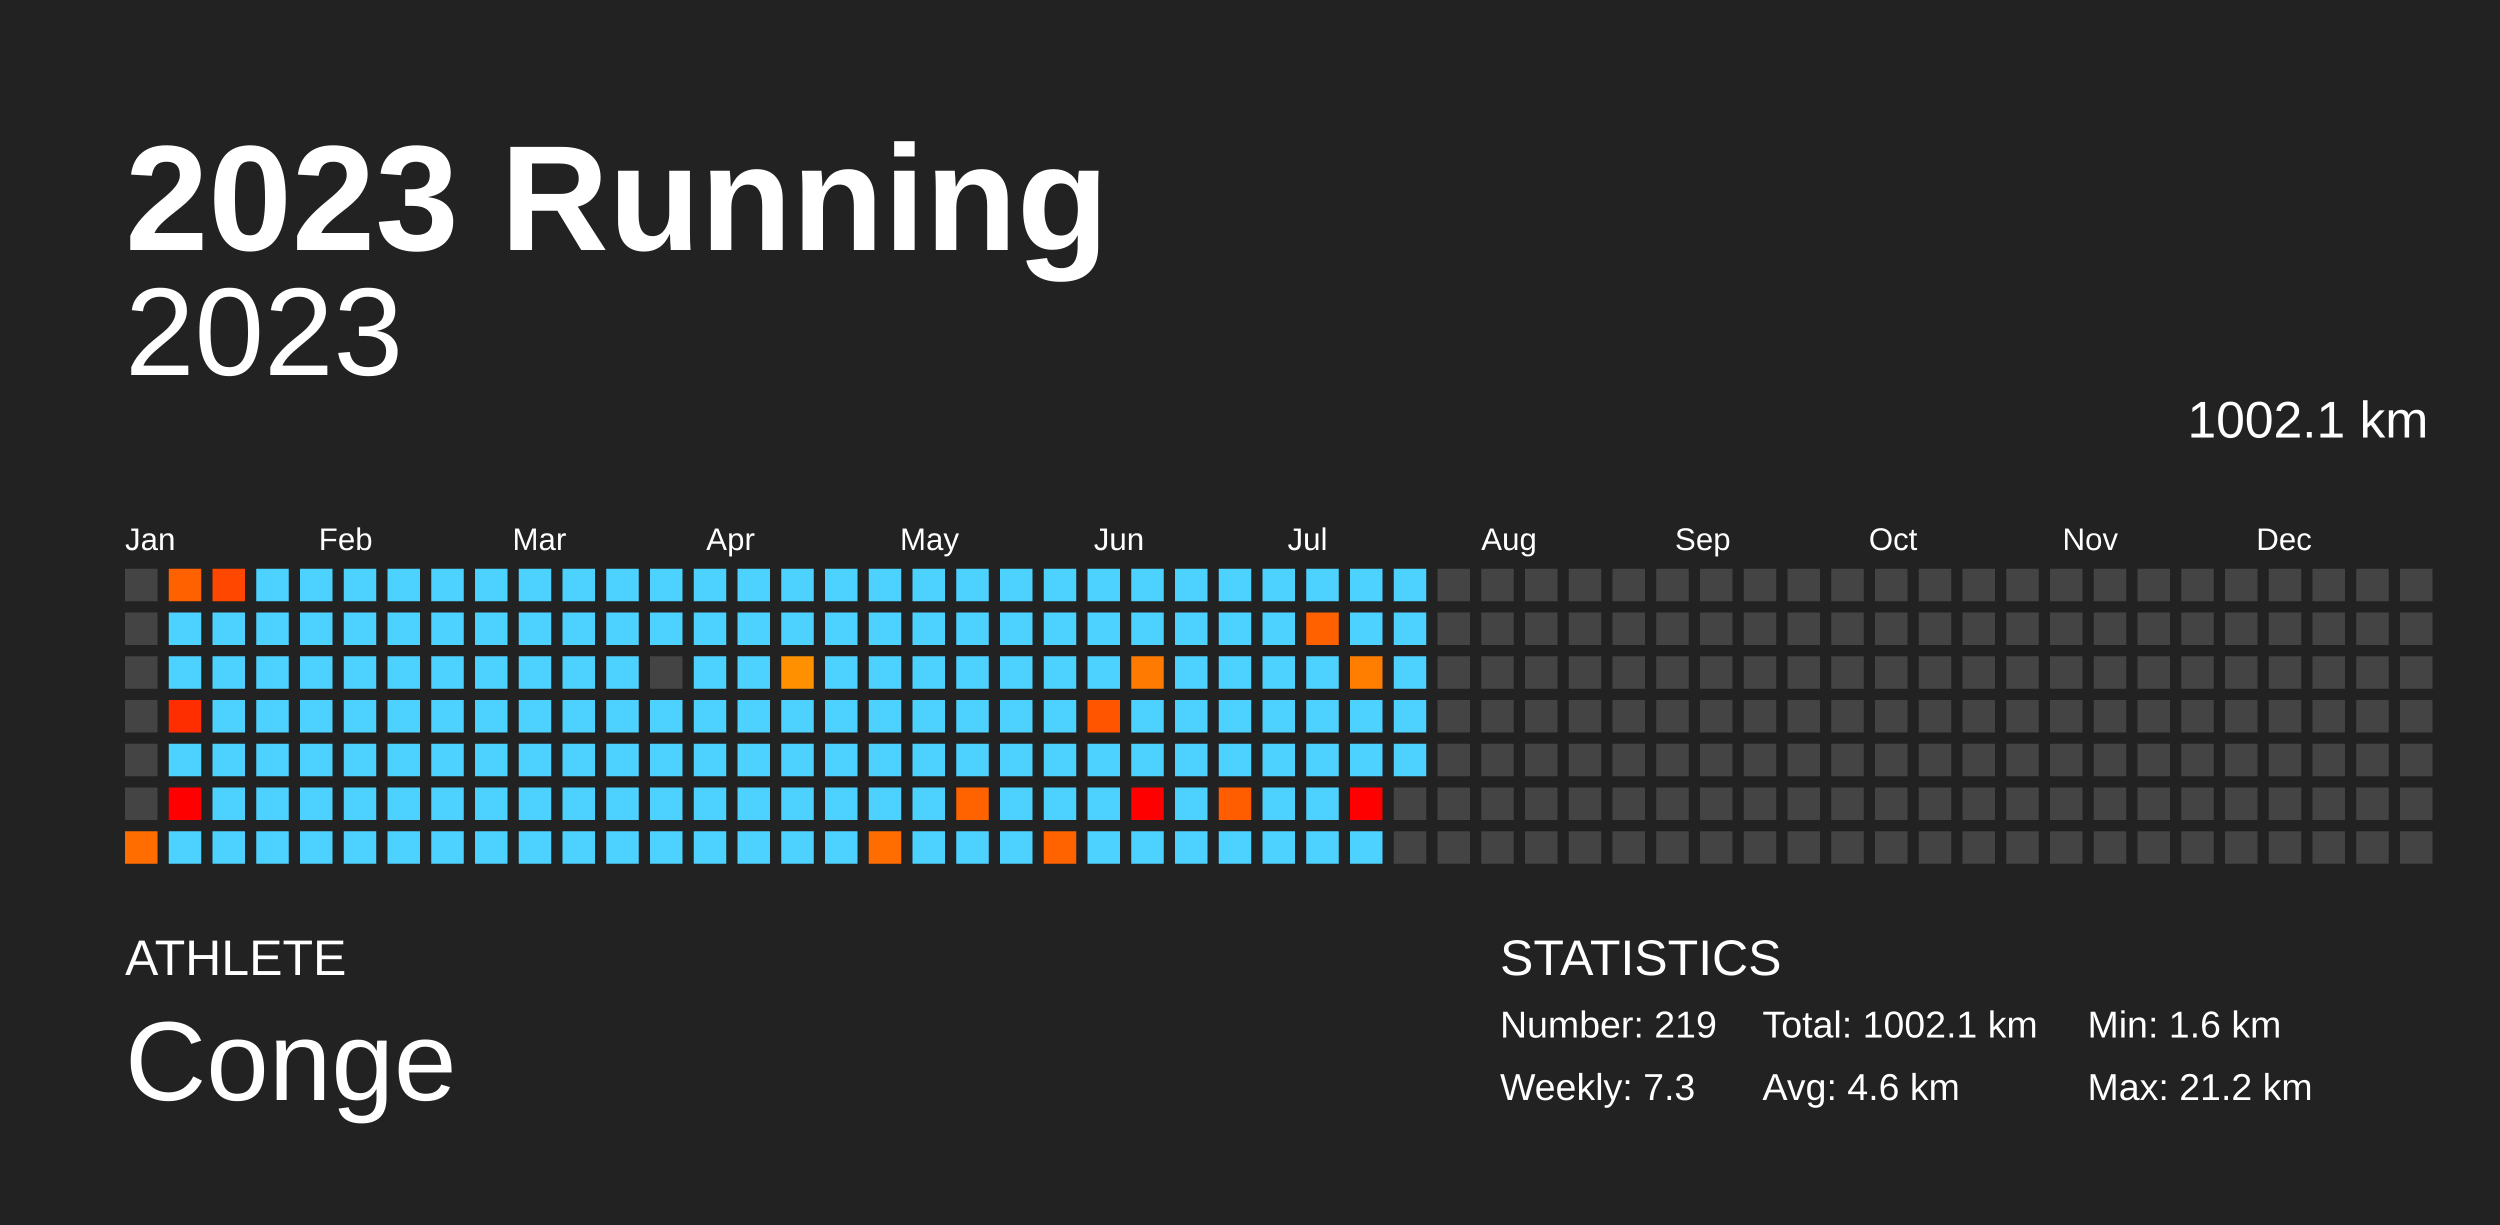
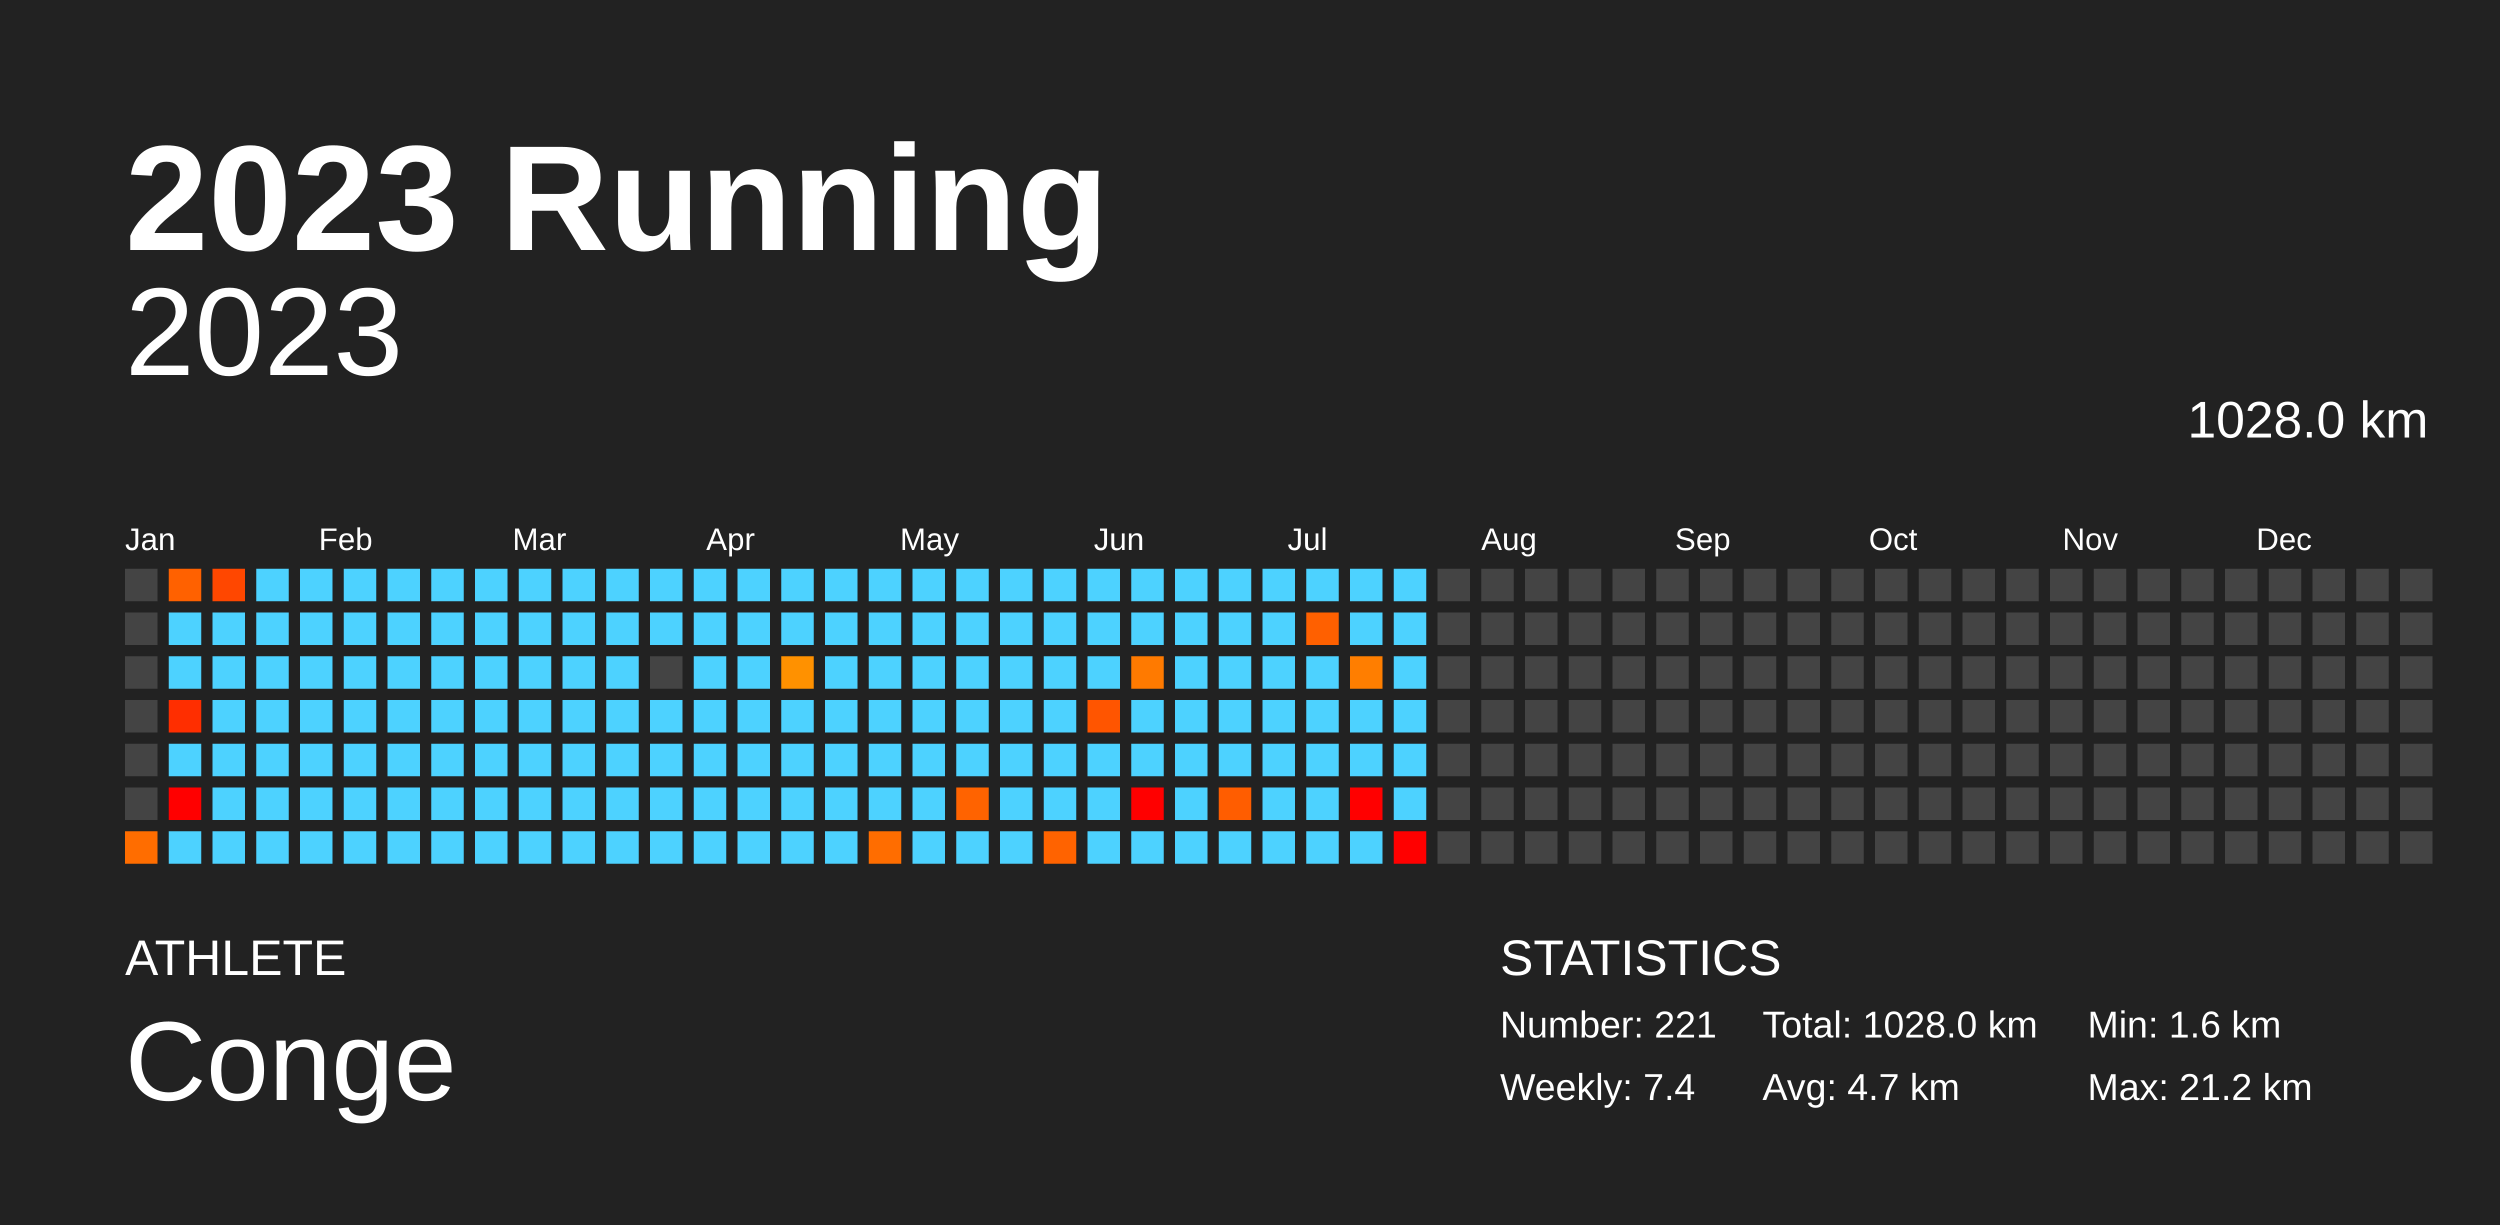
<svg xmlns="http://www.w3.org/2000/svg" baseProfile="full" height="98mm" version="1.1" viewBox="0,0,200,98" width="200mm">
  <defs />
  <rect fill="#222222" height="98" width="200" x="0" y="0" />
  <text fill="#FFFFFF" style="font-size:12px; font-family:Arial; font-weight:bold;" x="10" y="20">2023 Running</text>
  <text fill="#FFFFFF" style="font-size:4px; font-family:Arial" x="10" y="78">ATHLETE</text>
  <text fill="#FFFFFF" style="font-size:9px; font-family:Arial" x="10" y="88">Conge</text>
  <text fill="#FFFFFF" style="font-size:4px; font-family:Arial" x="120" y="78">STATISTICS</text>
-   <text fill="#FFFFFF" style="font-size:3px; font-family:Arial" x="120" y="83">Number: 219</text>
-   <text fill="#FFFFFF" style="font-size:3px; font-family:Arial" x="120" y="88">Weekly: 7.3</text>
-   <text fill="#FFFFFF" style="font-size:3px; font-family:Arial" x="141" y="83">Total: 1002.1 km</text>
-   <text fill="#FFFFFF" style="font-size:3px; font-family:Arial" x="141" y="88">Avg: 4.6 km</text>
+   <text fill="#FFFFFF" style="font-size:3px; font-family:Arial" x="120" y="83">Number: 221</text>
+   <text fill="#FFFFFF" style="font-size:3px; font-family:Arial" x="120" y="88">Weekly: 7.4</text>
+   <text fill="#FFFFFF" style="font-size:3px; font-family:Arial" x="141" y="83">Total: 1028.0 km</text>
+   <text fill="#FFFFFF" style="font-size:3px; font-family:Arial" x="141" y="88">Avg: 4.7 km</text>
  <text fill="#FFFFFF" style="font-size:3px; font-family:Arial" x="167" y="83">Min: 1.6 km</text>
  <text fill="#FFFFFF" style="font-size:3px; font-family:Arial" x="167" y="88">Max: 21.2 km</text>
  <text alignment-baseline="hanging" fill="#FFFFFF" style="font-size:10.0px; font-family:Arial;" x="10" y="30">2023</text>
-   <text alignment-baseline="hanging" fill="#FFFFFF" style="font-size:4.125px; font-family:Arial;" x="175" y="35">1002.1 km</text>
+   <text alignment-baseline="hanging" fill="#FFFFFF" style="font-size:4.125px; font-family:Arial;" x="175" y="35">1028.0 km</text>
  <text fill="#FFFFFF" style="font-size:2.5px; font-family:Arial" x="10.0" y="44">Jan</text>
  <text fill="#FFFFFF" style="font-size:2.5px; font-family:Arial" x="25.5" y="44">Feb</text>
  <text fill="#FFFFFF" style="font-size:2.5px; font-family:Arial" x="41.0" y="44">Mar</text>
  <text fill="#FFFFFF" style="font-size:2.5px; font-family:Arial" x="56.5" y="44">Apr</text>
  <text fill="#FFFFFF" style="font-size:2.5px; font-family:Arial" x="72.0" y="44">May</text>
  <text fill="#FFFFFF" style="font-size:2.5px; font-family:Arial" x="87.5" y="44">Jun</text>
  <text fill="#FFFFFF" style="font-size:2.5px; font-family:Arial" x="103.0" y="44">Jul</text>
  <text fill="#FFFFFF" style="font-size:2.5px; font-family:Arial" x="118.5" y="44">Aug</text>
  <text fill="#FFFFFF" style="font-size:2.5px; font-family:Arial" x="134.0" y="44">Sep</text>
  <text fill="#FFFFFF" style="font-size:2.5px; font-family:Arial" x="149.5" y="44">Oct</text>
  <text fill="#FFFFFF" style="font-size:2.5px; font-family:Arial" x="165.0" y="44">Nov</text>
  <text fill="#FFFFFF" style="font-size:2.5px; font-family:Arial" x="180.5" y="44">Dec</text>
  <rect fill="#444444" height="2.6" width="2.6" x="10.0" y="45.5" />
  <rect fill="#444444" height="2.6" width="2.6" x="10.0" y="49.0" />
  <rect fill="#444444" height="2.6" width="2.6" x="10.0" y="52.5" />
  <rect fill="#444444" height="2.6" width="2.6" x="10.0" y="56.0" />
  <rect fill="#444444" height="2.6" width="2.6" x="10.0" y="59.5" />
  <rect fill="#444444" height="2.6" width="2.6" x="10.0" y="63.0" />
  <rect fill="#ff6d00" height="2.6" width="2.6" x="10.0" y="66.5" />
  <rect fill="#ff6100" height="2.6" width="2.6" x="13.5" y="45.5" />
  <rect fill="#4dd2ff" height="2.6" width="2.6" x="13.5" y="49.0" />
  <rect fill="#4dd2ff" height="2.6" width="2.6" x="13.5" y="52.5" />
  <rect fill="#ff2e00" height="2.6" width="2.6" x="13.5" y="56.0" />
  <rect fill="#4dd2ff" height="2.6" width="2.6" x="13.5" y="59.5" />
  <rect fill="red" height="2.6" width="2.6" x="13.5" y="63.0" />
  <rect fill="#4dd2ff" height="2.6" width="2.6" x="13.5" y="66.5" />
  <rect fill="#ff4700" height="2.6" width="2.6" x="17.0" y="45.5" />
  <rect fill="#4dd2ff" height="2.6" width="2.6" x="17.0" y="49.0" />
  <rect fill="#4dd2ff" height="2.6" width="2.6" x="17.0" y="52.5" />
  <rect fill="#4dd2ff" height="2.6" width="2.6" x="17.0" y="56.0" />
  <rect fill="#4dd2ff" height="2.6" width="2.6" x="17.0" y="59.5" />
  <rect fill="#4dd2ff" height="2.6" width="2.6" x="17.0" y="63.0" />
  <rect fill="#4dd2ff" height="2.6" width="2.6" x="17.0" y="66.5" />
  <rect fill="#4dd2ff" height="2.6" width="2.6" x="20.5" y="45.5" />
  <rect fill="#4dd2ff" height="2.6" width="2.6" x="20.5" y="49.0" />
  <rect fill="#4dd2ff" height="2.6" width="2.6" x="20.5" y="52.5" />
  <rect fill="#4dd2ff" height="2.6" width="2.6" x="20.5" y="56.0" />
  <rect fill="#4dd2ff" height="2.6" width="2.6" x="20.5" y="59.5" />
  <rect fill="#4dd2ff" height="2.6" width="2.6" x="20.5" y="63.0" />
  <rect fill="#4dd2ff" height="2.6" width="2.6" x="20.5" y="66.5" />
  <rect fill="#4dd2ff" height="2.6" width="2.6" x="24.0" y="45.5" />
  <rect fill="#4dd2ff" height="2.6" width="2.6" x="24.0" y="49.0" />
  <rect fill="#4dd2ff" height="2.6" width="2.6" x="24.0" y="52.5" />
  <rect fill="#4dd2ff" height="2.6" width="2.6" x="24.0" y="56.0" />
  <rect fill="#4dd2ff" height="2.6" width="2.6" x="24.0" y="59.5" />
  <rect fill="#4dd2ff" height="2.6" width="2.6" x="24.0" y="63.0" />
  <rect fill="#4dd2ff" height="2.6" width="2.6" x="24.0" y="66.5" />
  <rect fill="#4dd2ff" height="2.6" width="2.6" x="27.5" y="45.5" />
  <rect fill="#4dd2ff" height="2.6" width="2.6" x="27.5" y="49.0" />
  <rect fill="#4dd2ff" height="2.6" width="2.6" x="27.5" y="52.5" />
  <rect fill="#4dd2ff" height="2.6" width="2.6" x="27.5" y="56.0" />
  <rect fill="#4dd2ff" height="2.6" width="2.6" x="27.5" y="59.5" />
  <rect fill="#4dd2ff" height="2.6" width="2.6" x="27.5" y="63.0" />
  <rect fill="#4dd2ff" height="2.6" width="2.6" x="27.5" y="66.5" />
  <rect fill="#4dd2ff" height="2.6" width="2.6" x="31.0" y="45.5" />
  <rect fill="#4dd2ff" height="2.6" width="2.6" x="31.0" y="49.0" />
  <rect fill="#4dd2ff" height="2.6" width="2.6" x="31.0" y="52.5" />
  <rect fill="#4dd2ff" height="2.6" width="2.6" x="31.0" y="56.0" />
  <rect fill="#4dd2ff" height="2.6" width="2.6" x="31.0" y="59.5" />
  <rect fill="#4dd2ff" height="2.6" width="2.6" x="31.0" y="63.0" />
  <rect fill="#4dd2ff" height="2.6" width="2.6" x="31.0" y="66.5" />
  <rect fill="#4dd2ff" height="2.6" width="2.6" x="34.5" y="45.5" />
  <rect fill="#4dd2ff" height="2.6" width="2.6" x="34.5" y="49.0" />
  <rect fill="#4dd2ff" height="2.6" width="2.6" x="34.5" y="52.5" />
  <rect fill="#4dd2ff" height="2.6" width="2.6" x="34.5" y="56.0" />
  <rect fill="#4dd2ff" height="2.6" width="2.6" x="34.5" y="59.5" />
  <rect fill="#4dd2ff" height="2.6" width="2.6" x="34.5" y="63.0" />
  <rect fill="#4dd2ff" height="2.6" width="2.6" x="34.5" y="66.5" />
  <rect fill="#4dd2ff" height="2.6" width="2.6" x="38.0" y="45.5" />
  <rect fill="#4dd2ff" height="2.6" width="2.6" x="38.0" y="49.0" />
  <rect fill="#4dd2ff" height="2.6" width="2.6" x="38.0" y="52.5" />
  <rect fill="#4dd2ff" height="2.6" width="2.6" x="38.0" y="56.0" />
  <rect fill="#4dd2ff" height="2.6" width="2.6" x="38.0" y="59.5" />
  <rect fill="#4dd2ff" height="2.6" width="2.6" x="38.0" y="63.0" />
  <rect fill="#4dd2ff" height="2.6" width="2.6" x="38.0" y="66.5" />
  <rect fill="#4dd2ff" height="2.6" width="2.6" x="41.5" y="45.5" />
  <rect fill="#4dd2ff" height="2.6" width="2.6" x="41.5" y="49.0" />
  <rect fill="#4dd2ff" height="2.6" width="2.6" x="41.5" y="52.5" />
  <rect fill="#4dd2ff" height="2.6" width="2.6" x="41.5" y="56.0" />
  <rect fill="#4dd2ff" height="2.6" width="2.6" x="41.5" y="59.5" />
  <rect fill="#4dd2ff" height="2.6" width="2.6" x="41.5" y="63.0" />
  <rect fill="#4dd2ff" height="2.6" width="2.6" x="41.5" y="66.5" />
  <rect fill="#4dd2ff" height="2.6" width="2.6" x="45.0" y="45.5" />
  <rect fill="#4dd2ff" height="2.6" width="2.6" x="45.0" y="49.0" />
  <rect fill="#4dd2ff" height="2.6" width="2.6" x="45.0" y="52.5" />
  <rect fill="#4dd2ff" height="2.6" width="2.6" x="45.0" y="56.0" />
  <rect fill="#4dd2ff" height="2.6" width="2.6" x="45.0" y="59.5" />
  <rect fill="#4dd2ff" height="2.6" width="2.6" x="45.0" y="63.0" />
  <rect fill="#4dd2ff" height="2.6" width="2.6" x="45.0" y="66.5" />
  <rect fill="#4dd2ff" height="2.6" width="2.6" x="48.5" y="45.5" />
  <rect fill="#4dd2ff" height="2.6" width="2.6" x="48.5" y="49.0" />
  <rect fill="#4dd2ff" height="2.6" width="2.6" x="48.5" y="52.5" />
  <rect fill="#4dd2ff" height="2.6" width="2.6" x="48.5" y="56.0" />
  <rect fill="#4dd2ff" height="2.6" width="2.6" x="48.5" y="59.5" />
  <rect fill="#4dd2ff" height="2.6" width="2.6" x="48.5" y="63.0" />
  <rect fill="#4dd2ff" height="2.6" width="2.6" x="48.5" y="66.5" />
  <rect fill="#4dd2ff" height="2.6" width="2.6" x="52.0" y="45.5" />
  <rect fill="#4dd2ff" height="2.6" width="2.6" x="52.0" y="49.0" />
  <rect fill="#444444" height="2.6" width="2.6" x="52.0" y="52.5" />
  <rect fill="#4dd2ff" height="2.6" width="2.6" x="52.0" y="56.0" />
  <rect fill="#4dd2ff" height="2.6" width="2.6" x="52.0" y="59.5" />
  <rect fill="#4dd2ff" height="2.6" width="2.6" x="52.0" y="63.0" />
  <rect fill="#4dd2ff" height="2.6" width="2.6" x="52.0" y="66.5" />
  <rect fill="#4dd2ff" height="2.6" width="2.6" x="55.5" y="45.5" />
  <rect fill="#4dd2ff" height="2.6" width="2.6" x="55.5" y="49.0" />
  <rect fill="#4dd2ff" height="2.6" width="2.6" x="55.5" y="52.5" />
  <rect fill="#4dd2ff" height="2.6" width="2.6" x="55.5" y="56.0" />
  <rect fill="#4dd2ff" height="2.6" width="2.6" x="55.5" y="59.5" />
  <rect fill="#4dd2ff" height="2.6" width="2.6" x="55.5" y="63.0" />
  <rect fill="#4dd2ff" height="2.6" width="2.6" x="55.5" y="66.5" />
  <rect fill="#4dd2ff" height="2.6" width="2.6" x="59.0" y="45.5" />
  <rect fill="#4dd2ff" height="2.6" width="2.6" x="59.0" y="49.0" />
  <rect fill="#4dd2ff" height="2.6" width="2.6" x="59.0" y="52.5" />
  <rect fill="#4dd2ff" height="2.6" width="2.6" x="59.0" y="56.0" />
  <rect fill="#4dd2ff" height="2.6" width="2.6" x="59.0" y="59.5" />
  <rect fill="#4dd2ff" height="2.6" width="2.6" x="59.0" y="63.0" />
  <rect fill="#4dd2ff" height="2.6" width="2.6" x="59.0" y="66.5" />
  <rect fill="#4dd2ff" height="2.6" width="2.6" x="62.5" y="45.5" />
  <rect fill="#4dd2ff" height="2.6" width="2.6" x="62.5" y="49.0" />
  <rect fill="#ff9100" height="2.6" width="2.6" x="62.5" y="52.5" />
  <rect fill="#4dd2ff" height="2.6" width="2.6" x="62.5" y="56.0" />
  <rect fill="#4dd2ff" height="2.6" width="2.6" x="62.5" y="59.5" />
  <rect fill="#4dd2ff" height="2.6" width="2.6" x="62.5" y="63.0" />
  <rect fill="#4dd2ff" height="2.6" width="2.6" x="62.5" y="66.5" />
  <rect fill="#4dd2ff" height="2.6" width="2.6" x="66.0" y="45.5" />
  <rect fill="#4dd2ff" height="2.6" width="2.6" x="66.0" y="49.0" />
  <rect fill="#4dd2ff" height="2.6" width="2.6" x="66.0" y="52.5" />
  <rect fill="#4dd2ff" height="2.6" width="2.6" x="66.0" y="56.0" />
  <rect fill="#4dd2ff" height="2.6" width="2.6" x="66.0" y="59.5" />
  <rect fill="#4dd2ff" height="2.6" width="2.6" x="66.0" y="63.0" />
  <rect fill="#4dd2ff" height="2.6" width="2.6" x="66.0" y="66.5" />
  <rect fill="#4dd2ff" height="2.6" width="2.6" x="69.5" y="45.5" />
  <rect fill="#4dd2ff" height="2.6" width="2.6" x="69.5" y="49.0" />
  <rect fill="#4dd2ff" height="2.6" width="2.6" x="69.5" y="52.5" />
  <rect fill="#4dd2ff" height="2.6" width="2.6" x="69.5" y="56.0" />
  <rect fill="#4dd2ff" height="2.6" width="2.6" x="69.5" y="59.5" />
  <rect fill="#4dd2ff" height="2.6" width="2.6" x="69.5" y="63.0" />
  <rect fill="#ff6d00" height="2.6" width="2.6" x="69.5" y="66.5" />
  <rect fill="#4dd2ff" height="2.6" width="2.6" x="73.0" y="45.5" />
  <rect fill="#4dd2ff" height="2.6" width="2.6" x="73.0" y="49.0" />
  <rect fill="#4dd2ff" height="2.6" width="2.6" x="73.0" y="52.5" />
  <rect fill="#4dd2ff" height="2.6" width="2.6" x="73.0" y="56.0" />
  <rect fill="#4dd2ff" height="2.6" width="2.6" x="73.0" y="59.5" />
  <rect fill="#4dd2ff" height="2.6" width="2.6" x="73.0" y="63.0" />
  <rect fill="#4dd2ff" height="2.6" width="2.6" x="73.0" y="66.5" />
  <rect fill="#4dd2ff" height="2.6" width="2.6" x="76.5" y="45.5" />
  <rect fill="#4dd2ff" height="2.6" width="2.6" x="76.5" y="49.0" />
  <rect fill="#4dd2ff" height="2.6" width="2.6" x="76.5" y="52.5" />
  <rect fill="#4dd2ff" height="2.6" width="2.6" x="76.5" y="56.0" />
  <rect fill="#4dd2ff" height="2.6" width="2.6" x="76.5" y="59.5" />
  <rect fill="#ff6300" height="2.6" width="2.6" x="76.5" y="63.0" />
  <rect fill="#4dd2ff" height="2.6" width="2.6" x="76.5" y="66.5" />
  <rect fill="#4dd2ff" height="2.6" width="2.6" x="80.0" y="45.5" />
  <rect fill="#4dd2ff" height="2.6" width="2.6" x="80.0" y="49.0" />
  <rect fill="#4dd2ff" height="2.6" width="2.6" x="80.0" y="52.5" />
  <rect fill="#4dd2ff" height="2.6" width="2.6" x="80.0" y="56.0" />
  <rect fill="#4dd2ff" height="2.6" width="2.6" x="80.0" y="59.5" />
  <rect fill="#4dd2ff" height="2.6" width="2.6" x="80.0" y="63.0" />
  <rect fill="#4dd2ff" height="2.6" width="2.6" x="80.0" y="66.5" />
  <rect fill="#4dd2ff" height="2.6" width="2.6" x="83.5" y="45.5" />
  <rect fill="#4dd2ff" height="2.6" width="2.6" x="83.5" y="49.0" />
  <rect fill="#4dd2ff" height="2.6" width="2.6" x="83.5" y="52.5" />
  <rect fill="#4dd2ff" height="2.6" width="2.6" x="83.5" y="56.0" />
  <rect fill="#4dd2ff" height="2.6" width="2.6" x="83.5" y="59.5" />
  <rect fill="#4dd2ff" height="2.6" width="2.6" x="83.5" y="63.0" />
  <rect fill="#ff6300" height="2.6" width="2.6" x="83.5" y="66.5" />
  <rect fill="#4dd2ff" height="2.6" width="2.6" x="87.0" y="45.5" />
  <rect fill="#4dd2ff" height="2.6" width="2.6" x="87.0" y="49.0" />
  <rect fill="#4dd2ff" height="2.6" width="2.6" x="87.0" y="52.5" />
  <rect fill="#ff5500" height="2.6" width="2.6" x="87.0" y="56.0" />
  <rect fill="#4dd2ff" height="2.6" width="2.6" x="87.0" y="59.5" />
  <rect fill="#4dd2ff" height="2.6" width="2.6" x="87.0" y="63.0" />
  <rect fill="#4dd2ff" height="2.6" width="2.6" x="87.0" y="66.5" />
  <rect fill="#4dd2ff" height="2.6" width="2.6" x="90.5" y="45.5" />
  <rect fill="#4dd2ff" height="2.6" width="2.6" x="90.5" y="49.0" />
  <rect fill="#ff7a00" height="2.6" width="2.6" x="90.5" y="52.5" />
  <rect fill="#4dd2ff" height="2.6" width="2.6" x="90.5" y="56.0" />
  <rect fill="#4dd2ff" height="2.6" width="2.6" x="90.5" y="59.5" />
  <rect fill="red" height="2.6" width="2.6" x="90.5" y="63.0" />
  <rect fill="#4dd2ff" height="2.6" width="2.6" x="90.5" y="66.5" />
  <rect fill="#4dd2ff" height="2.6" width="2.6" x="94.0" y="45.5" />
  <rect fill="#4dd2ff" height="2.6" width="2.6" x="94.0" y="49.0" />
  <rect fill="#4dd2ff" height="2.6" width="2.6" x="94.0" y="52.5" />
  <rect fill="#4dd2ff" height="2.6" width="2.6" x="94.0" y="56.0" />
  <rect fill="#4dd2ff" height="2.6" width="2.6" x="94.0" y="59.5" />
  <rect fill="#4dd2ff" height="2.6" width="2.6" x="94.0" y="63.0" />
  <rect fill="#4dd2ff" height="2.6" width="2.6" x="94.0" y="66.5" />
  <rect fill="#4dd2ff" height="2.6" width="2.6" x="97.5" y="45.5" />
  <rect fill="#4dd2ff" height="2.6" width="2.6" x="97.5" y="49.0" />
  <rect fill="#4dd2ff" height="2.6" width="2.6" x="97.5" y="52.5" />
  <rect fill="#4dd2ff" height="2.6" width="2.6" x="97.5" y="56.0" />
  <rect fill="#4dd2ff" height="2.6" width="2.6" x="97.5" y="59.5" />
  <rect fill="#ff5d00" height="2.6" width="2.6" x="97.5" y="63.0" />
  <rect fill="#4dd2ff" height="2.6" width="2.6" x="97.5" y="66.5" />
  <rect fill="#4dd2ff" height="2.6" width="2.6" x="101.0" y="45.5" />
  <rect fill="#4dd2ff" height="2.6" width="2.6" x="101.0" y="49.0" />
  <rect fill="#4dd2ff" height="2.6" width="2.6" x="101.0" y="52.5" />
  <rect fill="#4dd2ff" height="2.6" width="2.6" x="101.0" y="56.0" />
  <rect fill="#4dd2ff" height="2.6" width="2.6" x="101.0" y="59.5" />
  <rect fill="#4dd2ff" height="2.6" width="2.6" x="101.0" y="63.0" />
  <rect fill="#4dd2ff" height="2.6" width="2.6" x="101.0" y="66.5" />
  <rect fill="#4dd2ff" height="2.6" width="2.6" x="104.5" y="45.5" />
  <rect fill="#ff6000" height="2.6" width="2.6" x="104.5" y="49.0" />
  <rect fill="#4dd2ff" height="2.6" width="2.6" x="104.5" y="52.5" />
  <rect fill="#4dd2ff" height="2.6" width="2.6" x="104.5" y="56.0" />
  <rect fill="#4dd2ff" height="2.6" width="2.6" x="104.5" y="59.5" />
  <rect fill="#4dd2ff" height="2.6" width="2.6" x="104.5" y="63.0" />
  <rect fill="#4dd2ff" height="2.6" width="2.6" x="104.5" y="66.5" />
  <rect fill="#4dd2ff" height="2.6" width="2.6" x="108.0" y="45.5" />
  <rect fill="#4dd2ff" height="2.6" width="2.6" x="108.0" y="49.0" />
  <rect fill="#ff7e00" height="2.6" width="2.6" x="108.0" y="52.5" />
  <rect fill="#4dd2ff" height="2.6" width="2.6" x="108.0" y="56.0" />
  <rect fill="#4dd2ff" height="2.6" width="2.6" x="108.0" y="59.5" />
  <rect fill="red" height="2.6" width="2.6" x="108.0" y="63.0" />
  <rect fill="#4dd2ff" height="2.6" width="2.6" x="108.0" y="66.5" />
  <rect fill="#4dd2ff" height="2.6" width="2.6" x="111.5" y="45.5" />
  <rect fill="#4dd2ff" height="2.6" width="2.6" x="111.5" y="49.0" />
  <rect fill="#4dd2ff" height="2.6" width="2.6" x="111.5" y="52.5" />
  <rect fill="#4dd2ff" height="2.6" width="2.6" x="111.5" y="56.0" />
  <rect fill="#4dd2ff" height="2.6" width="2.6" x="111.5" y="59.5" />
-   <rect fill="#444444" height="2.6" width="2.6" x="111.5" y="63.0" />
-   <rect fill="#444444" height="2.6" width="2.6" x="111.5" y="66.5" />
+   <rect fill="#4dd2ff" height="2.6" width="2.6" x="111.5" y="63.0" />
+   <rect fill="red" height="2.6" width="2.6" x="111.5" y="66.5" />
  <rect fill="#444444" height="2.6" width="2.6" x="115.0" y="45.5" />
  <rect fill="#444444" height="2.6" width="2.6" x="115.0" y="49.0" />
  <rect fill="#444444" height="2.6" width="2.6" x="115.0" y="52.5" />
  <rect fill="#444444" height="2.6" width="2.6" x="115.0" y="56.0" />
  <rect fill="#444444" height="2.6" width="2.6" x="115.0" y="59.5" />
  <rect fill="#444444" height="2.6" width="2.6" x="115.0" y="63.0" />
  <rect fill="#444444" height="2.6" width="2.6" x="115.0" y="66.5" />
  <rect fill="#444444" height="2.6" width="2.6" x="118.5" y="45.5" />
  <rect fill="#444444" height="2.6" width="2.6" x="118.5" y="49.0" />
  <rect fill="#444444" height="2.6" width="2.6" x="118.5" y="52.5" />
  <rect fill="#444444" height="2.6" width="2.6" x="118.5" y="56.0" />
  <rect fill="#444444" height="2.6" width="2.6" x="118.5" y="59.5" />
  <rect fill="#444444" height="2.6" width="2.6" x="118.5" y="63.0" />
  <rect fill="#444444" height="2.6" width="2.6" x="118.5" y="66.5" />
  <rect fill="#444444" height="2.6" width="2.6" x="122.0" y="45.5" />
  <rect fill="#444444" height="2.6" width="2.6" x="122.0" y="49.0" />
  <rect fill="#444444" height="2.6" width="2.6" x="122.0" y="52.5" />
  <rect fill="#444444" height="2.6" width="2.6" x="122.0" y="56.0" />
  <rect fill="#444444" height="2.6" width="2.6" x="122.0" y="59.5" />
  <rect fill="#444444" height="2.6" width="2.6" x="122.0" y="63.0" />
  <rect fill="#444444" height="2.6" width="2.6" x="122.0" y="66.5" />
  <rect fill="#444444" height="2.6" width="2.6" x="125.5" y="45.5" />
  <rect fill="#444444" height="2.6" width="2.6" x="125.5" y="49.0" />
  <rect fill="#444444" height="2.6" width="2.6" x="125.5" y="52.5" />
  <rect fill="#444444" height="2.6" width="2.6" x="125.5" y="56.0" />
  <rect fill="#444444" height="2.6" width="2.6" x="125.5" y="59.5" />
  <rect fill="#444444" height="2.6" width="2.6" x="125.5" y="63.0" />
  <rect fill="#444444" height="2.6" width="2.6" x="125.5" y="66.5" />
  <rect fill="#444444" height="2.6" width="2.6" x="129.0" y="45.5" />
  <rect fill="#444444" height="2.6" width="2.6" x="129.0" y="49.0" />
  <rect fill="#444444" height="2.6" width="2.6" x="129.0" y="52.5" />
  <rect fill="#444444" height="2.6" width="2.6" x="129.0" y="56.0" />
  <rect fill="#444444" height="2.6" width="2.6" x="129.0" y="59.5" />
  <rect fill="#444444" height="2.6" width="2.6" x="129.0" y="63.0" />
  <rect fill="#444444" height="2.6" width="2.6" x="129.0" y="66.5" />
  <rect fill="#444444" height="2.6" width="2.6" x="132.5" y="45.5" />
  <rect fill="#444444" height="2.6" width="2.6" x="132.5" y="49.0" />
  <rect fill="#444444" height="2.6" width="2.6" x="132.5" y="52.5" />
  <rect fill="#444444" height="2.6" width="2.6" x="132.5" y="56.0" />
  <rect fill="#444444" height="2.6" width="2.6" x="132.5" y="59.5" />
  <rect fill="#444444" height="2.6" width="2.6" x="132.5" y="63.0" />
  <rect fill="#444444" height="2.6" width="2.6" x="132.5" y="66.5" />
  <rect fill="#444444" height="2.6" width="2.6" x="136.0" y="45.5" />
  <rect fill="#444444" height="2.6" width="2.6" x="136.0" y="49.0" />
  <rect fill="#444444" height="2.6" width="2.6" x="136.0" y="52.5" />
  <rect fill="#444444" height="2.6" width="2.6" x="136.0" y="56.0" />
  <rect fill="#444444" height="2.6" width="2.6" x="136.0" y="59.5" />
  <rect fill="#444444" height="2.6" width="2.6" x="136.0" y="63.0" />
  <rect fill="#444444" height="2.6" width="2.6" x="136.0" y="66.5" />
  <rect fill="#444444" height="2.6" width="2.6" x="139.5" y="45.5" />
  <rect fill="#444444" height="2.6" width="2.6" x="139.5" y="49.0" />
  <rect fill="#444444" height="2.6" width="2.6" x="139.5" y="52.5" />
  <rect fill="#444444" height="2.6" width="2.6" x="139.5" y="56.0" />
  <rect fill="#444444" height="2.6" width="2.6" x="139.5" y="59.5" />
  <rect fill="#444444" height="2.6" width="2.6" x="139.5" y="63.0" />
  <rect fill="#444444" height="2.6" width="2.6" x="139.5" y="66.5" />
  <rect fill="#444444" height="2.6" width="2.6" x="143.0" y="45.5" />
  <rect fill="#444444" height="2.6" width="2.6" x="143.0" y="49.0" />
  <rect fill="#444444" height="2.6" width="2.6" x="143.0" y="52.5" />
  <rect fill="#444444" height="2.6" width="2.6" x="143.0" y="56.0" />
  <rect fill="#444444" height="2.6" width="2.6" x="143.0" y="59.5" />
  <rect fill="#444444" height="2.6" width="2.6" x="143.0" y="63.0" />
  <rect fill="#444444" height="2.6" width="2.6" x="143.0" y="66.5" />
  <rect fill="#444444" height="2.6" width="2.6" x="146.5" y="45.5" />
  <rect fill="#444444" height="2.6" width="2.6" x="146.5" y="49.0" />
  <rect fill="#444444" height="2.6" width="2.6" x="146.5" y="52.5" />
  <rect fill="#444444" height="2.6" width="2.6" x="146.5" y="56.0" />
  <rect fill="#444444" height="2.6" width="2.6" x="146.5" y="59.5" />
  <rect fill="#444444" height="2.6" width="2.6" x="146.5" y="63.0" />
  <rect fill="#444444" height="2.6" width="2.6" x="146.5" y="66.5" />
  <rect fill="#444444" height="2.6" width="2.6" x="150.0" y="45.5" />
  <rect fill="#444444" height="2.6" width="2.6" x="150.0" y="49.0" />
  <rect fill="#444444" height="2.6" width="2.6" x="150.0" y="52.5" />
  <rect fill="#444444" height="2.6" width="2.6" x="150.0" y="56.0" />
  <rect fill="#444444" height="2.6" width="2.6" x="150.0" y="59.5" />
  <rect fill="#444444" height="2.6" width="2.6" x="150.0" y="63.0" />
  <rect fill="#444444" height="2.6" width="2.6" x="150.0" y="66.5" />
  <rect fill="#444444" height="2.6" width="2.6" x="153.5" y="45.5" />
  <rect fill="#444444" height="2.6" width="2.6" x="153.5" y="49.0" />
  <rect fill="#444444" height="2.6" width="2.6" x="153.5" y="52.5" />
  <rect fill="#444444" height="2.6" width="2.6" x="153.5" y="56.0" />
  <rect fill="#444444" height="2.6" width="2.6" x="153.5" y="59.5" />
  <rect fill="#444444" height="2.6" width="2.6" x="153.5" y="63.0" />
  <rect fill="#444444" height="2.6" width="2.6" x="153.5" y="66.5" />
  <rect fill="#444444" height="2.6" width="2.6" x="157.0" y="45.5" />
  <rect fill="#444444" height="2.6" width="2.6" x="157.0" y="49.0" />
  <rect fill="#444444" height="2.6" width="2.6" x="157.0" y="52.5" />
  <rect fill="#444444" height="2.6" width="2.6" x="157.0" y="56.0" />
  <rect fill="#444444" height="2.6" width="2.6" x="157.0" y="59.5" />
  <rect fill="#444444" height="2.6" width="2.6" x="157.0" y="63.0" />
  <rect fill="#444444" height="2.6" width="2.6" x="157.0" y="66.5" />
  <rect fill="#444444" height="2.6" width="2.6" x="160.5" y="45.5" />
  <rect fill="#444444" height="2.6" width="2.6" x="160.5" y="49.0" />
  <rect fill="#444444" height="2.6" width="2.6" x="160.5" y="52.5" />
  <rect fill="#444444" height="2.6" width="2.6" x="160.5" y="56.0" />
  <rect fill="#444444" height="2.6" width="2.6" x="160.5" y="59.5" />
  <rect fill="#444444" height="2.6" width="2.6" x="160.5" y="63.0" />
  <rect fill="#444444" height="2.6" width="2.6" x="160.5" y="66.5" />
  <rect fill="#444444" height="2.6" width="2.6" x="164.0" y="45.5" />
  <rect fill="#444444" height="2.6" width="2.6" x="164.0" y="49.0" />
  <rect fill="#444444" height="2.6" width="2.6" x="164.0" y="52.5" />
  <rect fill="#444444" height="2.6" width="2.6" x="164.0" y="56.0" />
  <rect fill="#444444" height="2.6" width="2.6" x="164.0" y="59.5" />
  <rect fill="#444444" height="2.6" width="2.6" x="164.0" y="63.0" />
  <rect fill="#444444" height="2.6" width="2.6" x="164.0" y="66.5" />
  <rect fill="#444444" height="2.6" width="2.6" x="167.5" y="45.5" />
  <rect fill="#444444" height="2.6" width="2.6" x="167.5" y="49.0" />
  <rect fill="#444444" height="2.6" width="2.6" x="167.5" y="52.5" />
  <rect fill="#444444" height="2.6" width="2.6" x="167.5" y="56.0" />
  <rect fill="#444444" height="2.6" width="2.6" x="167.5" y="59.5" />
  <rect fill="#444444" height="2.6" width="2.6" x="167.5" y="63.0" />
  <rect fill="#444444" height="2.6" width="2.6" x="167.5" y="66.5" />
  <rect fill="#444444" height="2.6" width="2.6" x="171.0" y="45.5" />
  <rect fill="#444444" height="2.6" width="2.6" x="171.0" y="49.0" />
  <rect fill="#444444" height="2.6" width="2.6" x="171.0" y="52.5" />
  <rect fill="#444444" height="2.6" width="2.6" x="171.0" y="56.0" />
  <rect fill="#444444" height="2.6" width="2.6" x="171.0" y="59.5" />
  <rect fill="#444444" height="2.6" width="2.6" x="171.0" y="63.0" />
  <rect fill="#444444" height="2.6" width="2.6" x="171.0" y="66.5" />
  <rect fill="#444444" height="2.6" width="2.6" x="174.5" y="45.5" />
  <rect fill="#444444" height="2.6" width="2.6" x="174.5" y="49.0" />
  <rect fill="#444444" height="2.6" width="2.6" x="174.5" y="52.5" />
  <rect fill="#444444" height="2.6" width="2.6" x="174.5" y="56.0" />
  <rect fill="#444444" height="2.6" width="2.6" x="174.5" y="59.5" />
  <rect fill="#444444" height="2.6" width="2.6" x="174.5" y="63.0" />
  <rect fill="#444444" height="2.6" width="2.6" x="174.5" y="66.5" />
  <rect fill="#444444" height="2.6" width="2.6" x="178.0" y="45.5" />
  <rect fill="#444444" height="2.6" width="2.6" x="178.0" y="49.0" />
  <rect fill="#444444" height="2.6" width="2.6" x="178.0" y="52.5" />
  <rect fill="#444444" height="2.6" width="2.6" x="178.0" y="56.0" />
  <rect fill="#444444" height="2.6" width="2.6" x="178.0" y="59.5" />
  <rect fill="#444444" height="2.6" width="2.6" x="178.0" y="63.0" />
  <rect fill="#444444" height="2.6" width="2.6" x="178.0" y="66.5" />
  <rect fill="#444444" height="2.6" width="2.6" x="181.5" y="45.5" />
  <rect fill="#444444" height="2.6" width="2.6" x="181.5" y="49.0" />
  <rect fill="#444444" height="2.6" width="2.6" x="181.5" y="52.5" />
  <rect fill="#444444" height="2.6" width="2.6" x="181.5" y="56.0" />
  <rect fill="#444444" height="2.6" width="2.6" x="181.5" y="59.5" />
  <rect fill="#444444" height="2.6" width="2.6" x="181.5" y="63.0" />
  <rect fill="#444444" height="2.6" width="2.6" x="181.5" y="66.5" />
  <rect fill="#444444" height="2.6" width="2.6" x="185.0" y="45.5" />
  <rect fill="#444444" height="2.6" width="2.6" x="185.0" y="49.0" />
  <rect fill="#444444" height="2.6" width="2.6" x="185.0" y="52.5" />
  <rect fill="#444444" height="2.6" width="2.6" x="185.0" y="56.0" />
  <rect fill="#444444" height="2.6" width="2.6" x="185.0" y="59.5" />
  <rect fill="#444444" height="2.6" width="2.6" x="185.0" y="63.0" />
  <rect fill="#444444" height="2.6" width="2.6" x="185.0" y="66.5" />
  <rect fill="#444444" height="2.6" width="2.6" x="188.5" y="45.5" />
  <rect fill="#444444" height="2.6" width="2.6" x="188.5" y="49.0" />
  <rect fill="#444444" height="2.6" width="2.6" x="188.5" y="52.5" />
  <rect fill="#444444" height="2.6" width="2.6" x="188.5" y="56.0" />
  <rect fill="#444444" height="2.6" width="2.6" x="188.5" y="59.5" />
  <rect fill="#444444" height="2.6" width="2.6" x="188.5" y="63.0" />
  <rect fill="#444444" height="2.6" width="2.6" x="188.5" y="66.5" />
  <rect fill="#444444" height="2.6" width="2.6" x="192.0" y="45.5" />
  <rect fill="#444444" height="2.6" width="2.6" x="192.0" y="49.0" />
  <rect fill="#444444" height="2.6" width="2.6" x="192.0" y="52.5" />
  <rect fill="#444444" height="2.6" width="2.6" x="192.0" y="56.0" />
  <rect fill="#444444" height="2.6" width="2.6" x="192.0" y="59.5" />
  <rect fill="#444444" height="2.6" width="2.6" x="192.0" y="63.0" />
  <rect fill="#444444" height="2.6" width="2.6" x="192.0" y="66.5" />
</svg>
